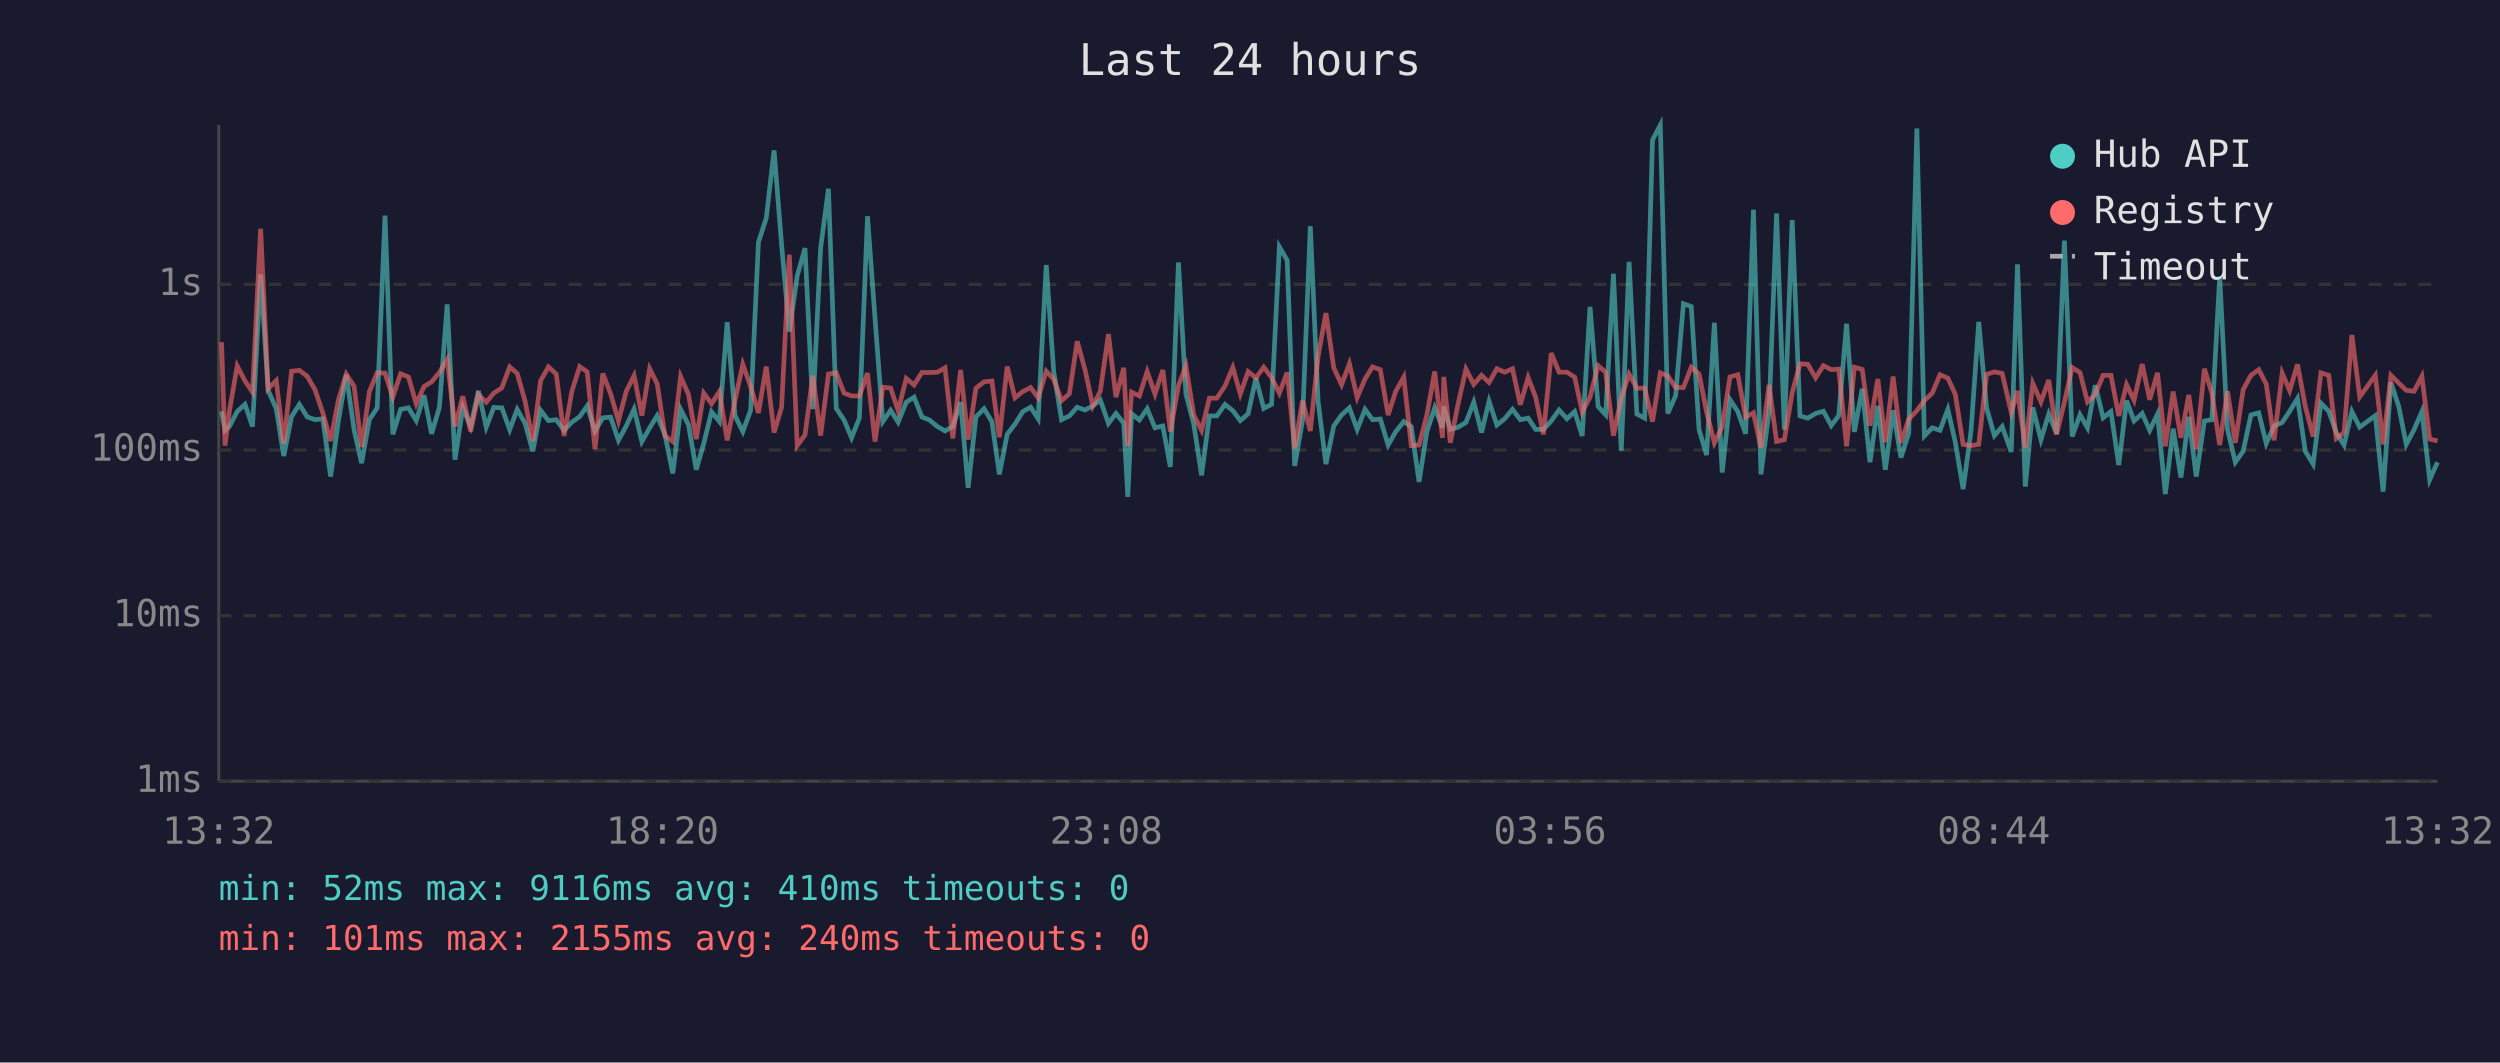
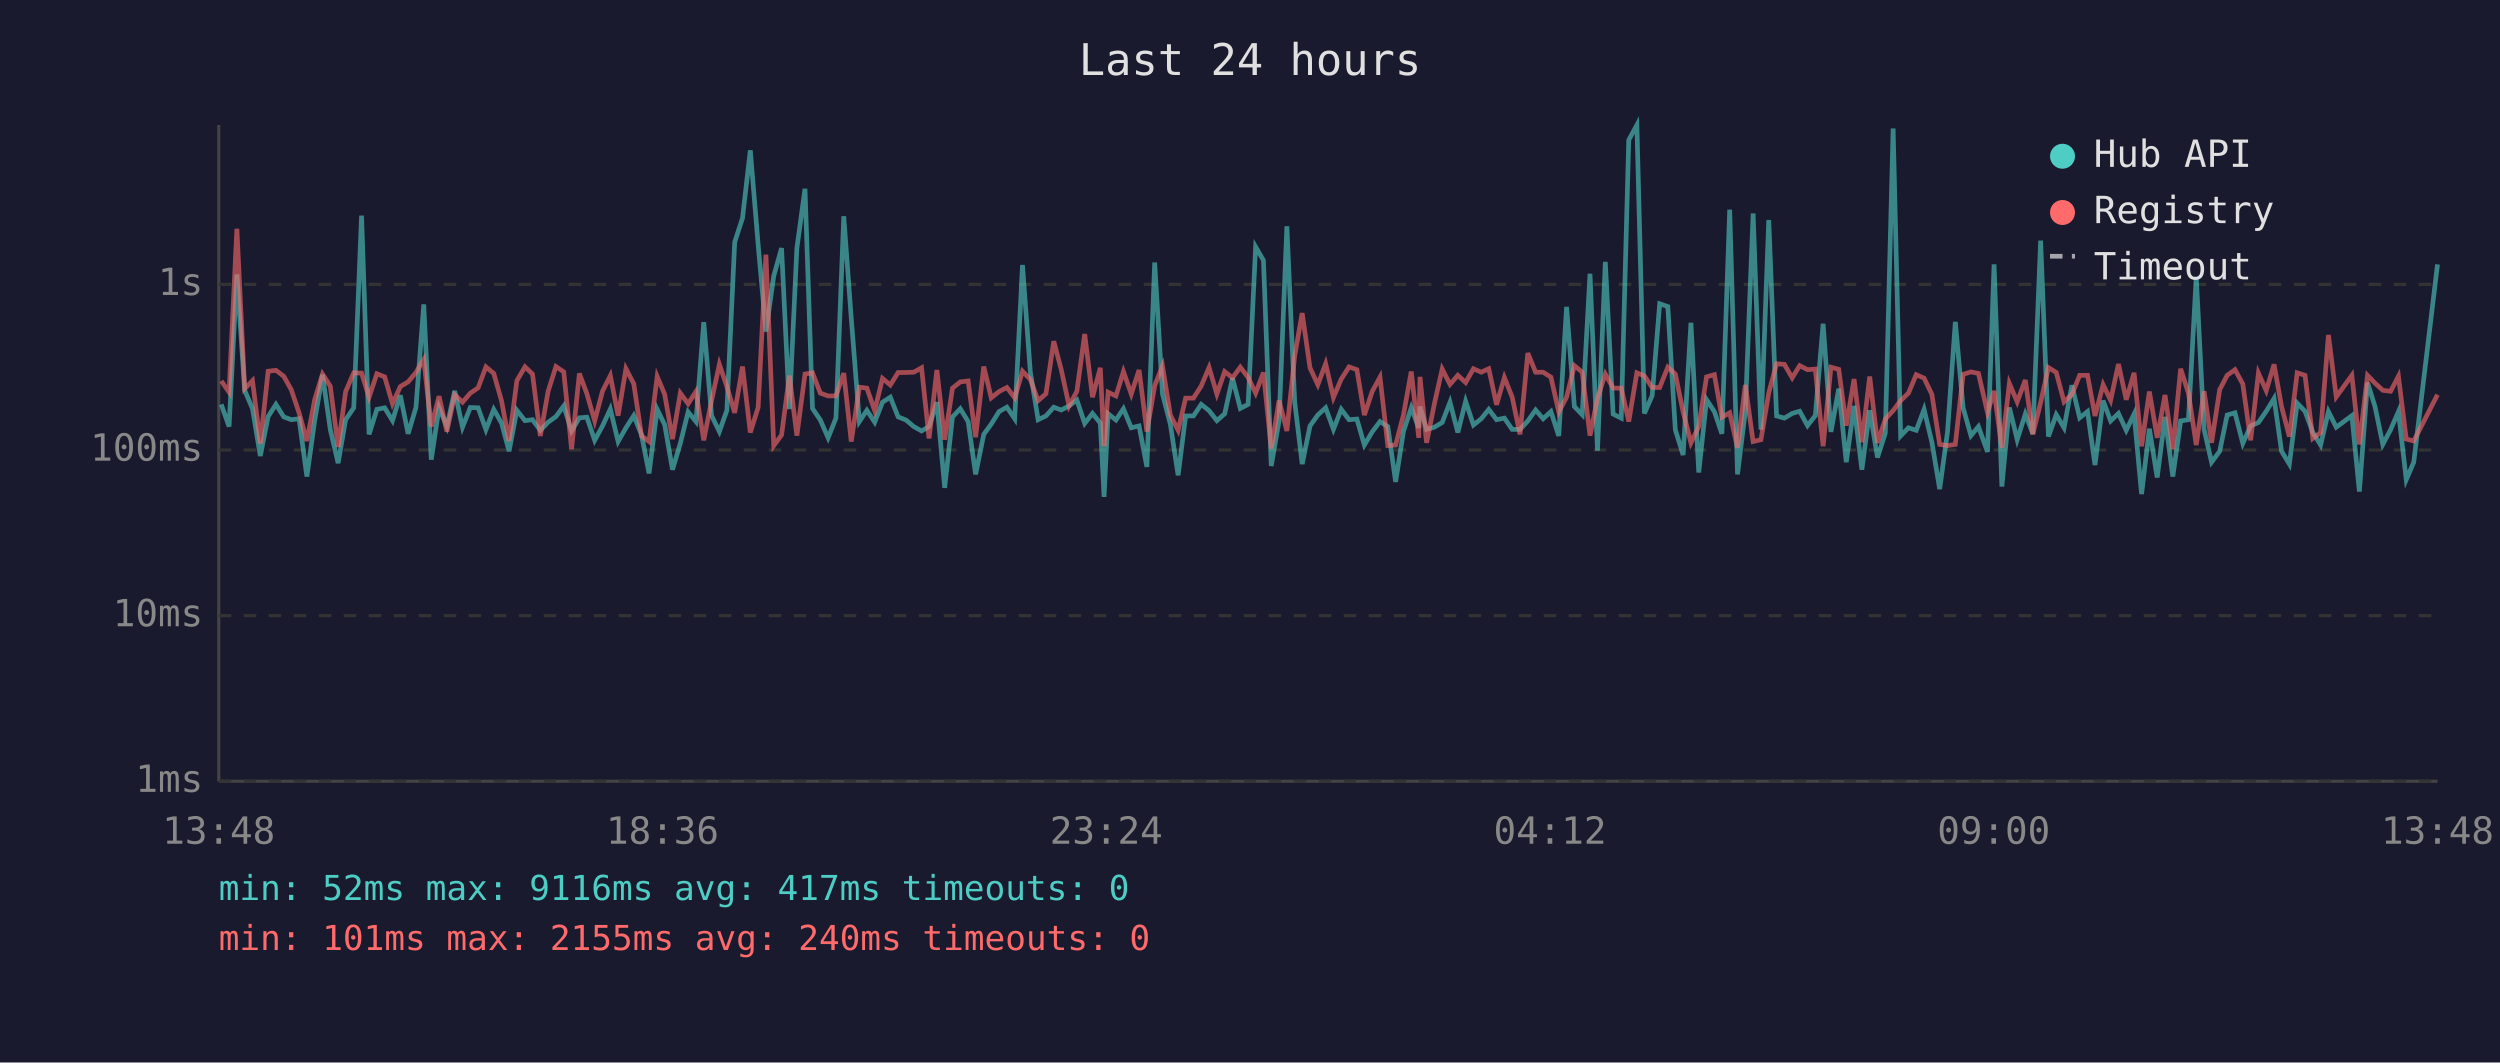
<svg xmlns="http://www.w3.org/2000/svg" viewBox="0 0 800 340" font-family="monospace" font-size="12">
  <rect width="800" height="340" fill="#1a1a2e" />
  <text x="400" y="24" fill="#e0e0e0" font-size="14" text-anchor="middle">Last 24 hours</text>
  <line x1="70" y1="40" x2="70" y2="250" stroke="#444" stroke-width="1" />
  <line x1="70" y1="250" x2="780" y2="250" stroke="#444" stroke-width="1" />
  <line x1="70" y1="250" x2="780" y2="250" stroke="#333" stroke-width="1" stroke-dasharray="4" />
  <text x="65" y="250" fill="#888" text-anchor="end" dominant-baseline="middle">1ms</text>
  <line x1="70" y1="197" x2="780" y2="197" stroke="#333" stroke-width="1" stroke-dasharray="4" />
  <text x="65" y="197" fill="#888" text-anchor="end" dominant-baseline="middle">10ms</text>
  <line x1="70" y1="144" x2="780" y2="144" stroke="#333" stroke-width="1" stroke-dasharray="4" />
  <text x="65" y="144" fill="#888" text-anchor="end" dominant-baseline="middle">100ms</text>
  <line x1="70" y1="91" x2="780" y2="91" stroke="#333" stroke-width="1" stroke-dasharray="4" />
  <text x="65" y="91" fill="#888" text-anchor="end" dominant-baseline="middle">1s</text>
-   <text x="70" y="270" fill="#888" text-anchor="middle">13:32</text>
-   <text x="212" y="270" fill="#888" text-anchor="middle">18:20</text>
-   <text x="354" y="270" fill="#888" text-anchor="middle">23:08</text>
-   <text x="496" y="270" fill="#888" text-anchor="middle">03:56</text>
-   <text x="638" y="270" fill="#888" text-anchor="middle">08:44</text>
-   <text x="780" y="270" fill="#888" text-anchor="middle">13:32</text>
-   <polyline points="70.9,131.6 72.0,137.7 73.4,136.5 75.9,131.7 78.4,129.4 80.8,136.5 83.4,87.8 85.8,124.9 88.4,130.8 90.8,145.9 93.3,133.3 95.8,129.4 98.3,133.4 100.8,134.3 103.3,134.0 105.8,152.5 108.3,134.6 110.8,119.9 113.3,137.5 115.7,148.2 118.2,134.3 120.7,130.5 123.2,69.0 125.7,139.0 128.2,131.0 130.7,130.5 133.2,134.6 135.7,126.5 138.1,138.8 140.6,130.4 143.1,97.4 145.6,147.1 148.1,130.4 150.6,136.5 153.1,125.1 155.6,136.7 158.0,130.4 160.6,130.5 163.1,137.5 165.5,131.0 168.0,135.4 170.5,144.4 173.0,131.3 175.5,134.6 178.0,134.3 180.5,137.7 183.0,135.1 185.5,133.3 187.9,129.9 190.4,137.9 192.9,133.7 195.4,133.5 197.9,140.9 200.4,136.3 202.9,130.9 205.4,141.3 207.9,136.9 210.3,133.0 212.8,139.2 215.3,151.5 217.8,131.0 220.3,135.9 222.8,150.3 225.2,141.9 227.7,131.8 230.2,134.9 232.7,103.1 235.2,133.0 237.7,138.1 240.2,131.3 242.7,77.5 245.2,69.8 247.7,48.1 250.1,78.2 252.6,106.1 255.1,88.3 257.6,79.4 260.1,130.9 262.6,79.4 265.1,60.4 267.6,130.7 270.1,134.4 272.5,140.1 275.0,133.8 277.6,69.2 280.0,101.8 282.5,134.9 285.0,131.3 287.4,135.1 290.0,128.7 292.5,127.1 295.0,133.4 297.4,134.4 300.0,136.5 302.4,137.9 304.9,136.5 307.4,128.7 309.8,156.1 312.3,133.4 314.9,130.8 317.4,134.9 319.8,151.8 322.3,139.0 324.8,135.7 327.3,131.7 329.8,130.3 332.2,134.0 334.8,84.8 337.2,119.0 339.7,134.3 342.2,133.1 344.7,130.3 347.2,131.2 349.7,129.9 352.1,128.0 354.7,135.5 357.1,132.3 359.6,135.4 360.9,159.0 362.1,132.4 364.6,134.4 367.1,130.8 369.6,136.9 372.1,136.3 374.5,149.4 377.1,84.0 379.5,126.1 382.0,135.7 384.5,152.1 387.0,133.1 389.4,133.1 392.0,129.4 394.5,131.4 396.9,134.6 399.4,132.4 401.9,121.0 404.4,130.7 406.9,129.4 409.4,79.0 411.9,83.3 414.3,149.1 416.8,134.6 419.3,72.4 421.8,128.6 424.3,148.5 426.8,136.3 429.3,132.8 431.8,130.5 434.3,137.4 436.8,131.0 439.2,134.3 441.7,134.1 444.2,142.4 446.6,138.2 449.2,134.9 451.6,136.5 454.1,154.2 456.6,138.1 459.1,130.5 461.6,136.9 462.0,130.1 464.1,137.4 466.6,136.7 469.1,135.2 471.6,128.7 474.1,138.4 476.5,128.4 479.0,136.0 481.5,134.0 484.0,131.0 486.5,134.3 489.0,133.8 491.4,137.4 493.9,137.4 496.4,134.7 498.9,131.2 501.4,134.0 503.9,131.7 506.3,139.5 508.8,98.2 511.4,130.1 513.8,132.7 516.3,87.6 518.8,144.2 521.3,83.8 523.8,132.5 526.3,133.8 528.8,44.8 531.3,40.0 533.7,132.3 536.2,126.6 538.7,97.2 541.2,98.1 543.7,137.5 546.1,145.6 548.6,103.3 551.1,151.2 553.6,127.9 556.1,131.7 558.6,138.8 561.1,67.1 563.5,151.8 566.1,131.6 568.5,68.3 571.0,137.5 573.5,70.4 576.0,133.1 578.5,133.8 581.0,132.3 583.5,131.6 586.0,136.2 588.4,133.0 590.9,103.6 593.4,138.2 595.9,124.4 598.4,147.9 600.9,129.9 603.3,150.3 605.8,131.3 608.3,146.4 610.8,138.6 613.4,41.1 615.8,139.5 618.3,136.9 620.8,137.7 623.3,131.0 625.7,141.5 628.2,156.5 630.7,138.2 633.2,103.0 635.7,130.5 638.2,139.4 640.7,136.5 643.6,144.6 645.6,84.6 648.1,155.7 650.5,130.4 653.1,140.7 655.6,132.5 658.1,138.8 660.6,77.0 663.1,139.7 665.6,132.7 668.0,136.9 670.5,123.3 673.0,133.7 675.5,131.7 678.0,148.8 680.5,128.2 682.9,134.7 685.5,132.3 687.9,137.7 690.4,132.5 692.9,158.1 695.4,137.2 697.9,152.8 700.4,133.4 702.8,152.5 705.4,134.7 707.8,134.3 710.3,88.5 712.8,137.4 715.3,147.9 717.8,144.4 720.3,132.8 722.8,132.1 725.2,141.9 727.7,136.3 730.3,135.2 732.7,131.6 735.2,127.5 737.7,144.4 740.2,148.5 742.7,129.0 745.2,131.6 747.6,138.4 750.1,142.4 752.6,131.7 755.1,136.7 760.1,133.0 762.6,157.3 765.1,122.4 767.6,130.1 770.0,142.2 772.5,137.5 775.0,131.7 777.5,153.5 780.0,147.9" fill="none" stroke="#4ecdc4" stroke-width="1.5" opacity="0.6" />
-   <polyline points="70.9,109.5 72.0,142.6 73.4,131.6 75.9,117.1 78.4,121.9 80.8,125.5 83.4,73.2 85.8,124.4 88.4,121.8 90.8,141.9 93.3,118.8 95.8,118.5 98.3,120.4 100.8,124.7 103.3,132.1 105.8,141.1 108.3,127.9 110.8,119.7 113.3,123.6 115.7,143.0 118.2,125.3 120.7,119.3 123.2,119.4 125.7,127.1 128.2,119.6 130.7,120.6 133.2,129.2 135.7,123.7 138.1,122.2 140.6,119.2 143.1,115.0 145.6,136.5 148.1,126.8 150.6,138.1 153.1,126.3 155.6,128.7 158.0,125.8 160.6,124.1 163.1,117.4 165.5,119.5 168.0,128.3 170.5,141.1 173.0,121.8 175.5,117.4 178.0,119.7 180.5,139.5 183.0,125.2 185.5,117.3 187.9,119.0 190.4,143.7 192.9,119.5 195.4,126.0 197.9,134.7 200.4,125.2 202.9,120.2 205.4,133.0 207.9,118.0 210.3,122.8 212.8,139.5 215.3,141.3 217.8,120.5 220.3,126.2 222.8,140.5 225.2,125.8 227.7,129.2 230.2,125.3 232.7,140.9 235.2,128.2 237.7,116.6 240.2,123.7 242.7,132.1 245.2,117.3 247.7,138.4 250.1,130.4 252.6,81.5 255.1,142.6 257.6,139.2 260.1,120.2 262.6,139.4 265.1,119.7 267.6,119.3 270.1,125.8 272.5,126.7 275.0,126.7 277.6,119.4 280.0,141.3 282.5,123.9 285.0,124.2 287.4,131.4 290.0,121.1 292.5,123.2 295.0,119.2 297.4,119.2 300.0,119.1 302.4,117.7 304.9,140.3 307.4,118.4 309.8,140.7 312.3,124.2 314.9,122.2 317.4,121.9 319.8,139.9 322.3,117.3 324.8,127.3 327.3,125.3 329.8,124.0 332.2,127.3 334.8,118.8 337.2,121.4 339.7,128.2 342.2,126.0 344.7,109.2 347.2,118.3 349.7,129.9 352.1,125.2 354.7,106.9 357.1,127.1 359.6,117.7 360.9,142.8 362.1,125.5 364.6,126.7 367.1,118.9 369.6,126.1 372.1,118.4 374.5,138.1 377.1,123.4 379.5,117.1 382.0,132.8 384.5,137.7 387.0,127.4 389.4,127.4 392.0,123.5 394.5,117.6 396.9,126.1 399.4,118.9 401.9,120.9 404.4,117.5 406.9,120.8 409.4,125.8 411.9,119.2 414.3,143.5 416.8,128.2 419.3,137.9 421.8,113.9 424.3,100.2 426.8,117.7 429.3,123.1 431.8,116.4 434.3,127.2 436.8,121.3 439.2,117.4 441.7,118.3 444.2,132.8 446.6,125.3 449.2,120.7 451.6,142.6 454.1,142.4 456.6,132.8 459.1,118.9 461.6,140.1 462.0,120.6 464.1,141.7 466.6,129.2 469.1,118.1 471.6,123.0 474.1,120.1 476.5,122.4 479.0,118.0 481.5,119.1 484.0,118.0 486.5,129.5 489.0,120.8 491.4,127.1 493.9,139.0 496.4,113.0 498.9,119.1 501.4,119.1 503.9,120.7 506.3,131.8 508.8,127.1 511.4,117.0 513.8,119.1 516.3,139.4 518.8,127.4 521.3,119.7 523.8,124.2 526.3,124.2 528.8,134.9 531.3,119.3 533.7,120.3 536.2,124.0 538.7,124.0 541.2,117.5 543.7,119.7 546.1,131.8 548.6,141.7 551.1,136.5 553.6,120.6 556.1,119.9 558.6,133.5 561.1,132.1 563.5,143.3 566.1,123.2 568.5,141.3 571.0,140.7 573.5,125.7 576.0,116.4 578.5,116.6 581.0,120.9 583.5,117.0 586.0,118.3 588.4,118.1 590.9,142.8 593.4,117.5 595.9,118.2 598.4,136.2 600.9,121.3 603.3,141.5 605.8,120.5 608.3,141.7 610.8,134.1 613.4,131.4 615.8,128.2 618.3,125.8 620.8,119.9 623.3,121.0 625.7,126.2 628.2,142.2 630.7,142.6 633.2,142.2 635.7,119.8 638.2,119.0 640.7,119.5 643.6,132.0 645.6,125.1 648.1,143.3 650.5,122.7 653.1,128.6 655.6,121.6 658.1,139.0 660.6,128.8 663.1,117.6 665.6,119.2 668.0,128.6 670.5,126.2 673.0,120.1 675.5,120.1 678.0,133.1 680.5,123.1 682.9,128.1 685.5,116.5 687.9,127.9 690.4,119.3 692.9,142.8 695.4,125.3 697.9,140.1 700.4,126.4 702.8,143.7 705.4,118.0 707.8,125.8 710.3,142.4 712.8,125.2 715.3,141.7 717.8,124.7 720.3,120.1 722.8,118.3 725.2,122.9 727.7,140.9 730.3,119.4 732.7,125.0 735.2,116.6 737.7,130.1 740.2,139.7 742.7,119.3 745.2,120.1 747.6,140.3 750.1,138.4 752.6,107.2 755.1,127.0 760.1,120.1 762.6,142.2 765.1,120.1 767.6,122.6 770.0,124.9 772.5,125.2 775.0,120.4 777.5,140.5 780.0,141.1" fill="none" stroke="#ff6b6b" stroke-width="1.5" opacity="0.6" />
+   <text x="70" y="270" fill="#888" text-anchor="middle">13:48</text>
+   <text x="212" y="270" fill="#888" text-anchor="middle">18:36</text>
+   <text x="354" y="270" fill="#888" text-anchor="middle">23:24</text>
+   <text x="496" y="270" fill="#888" text-anchor="middle">04:12</text>
+   <text x="638" y="270" fill="#888" text-anchor="middle">09:00</text>
+   <text x="780" y="270" fill="#888" text-anchor="middle">13:48</text>
+   <polyline points="70.8,129.4 73.3,136.5 75.8,87.8 78.3,124.9 80.8,130.8 83.3,145.9 85.8,133.3 88.3,129.4 90.8,133.4 93.2,134.3 95.7,134.0 98.2,152.5 100.7,134.6 103.2,119.9 105.7,137.5 108.2,148.2 110.6,134.3 113.2,130.5 115.7,69.0 118.1,139.0 120.6,131.0 123.1,130.5 125.6,134.6 128.1,126.5 130.6,138.8 133.1,130.4 135.6,97.4 138.0,147.1 140.5,130.4 143.0,136.5 145.5,125.1 148.0,136.7 150.5,130.4 153.0,130.5 155.5,137.5 158.0,131.0 160.5,135.4 162.9,144.4 165.4,131.3 168.0,134.6 170.4,134.3 172.9,137.7 175.4,135.1 177.9,133.3 180.4,129.9 182.9,137.9 185.4,133.7 187.8,133.5 190.3,140.9 192.8,136.3 195.3,130.9 197.8,141.3 200.3,136.9 202.8,133.0 205.3,139.2 207.7,151.5 210.3,131.0 212.7,135.9 215.2,150.3 217.7,141.9 220.2,131.8 222.7,134.9 225.2,103.1 227.7,133.0 230.2,138.1 232.6,131.3 235.1,77.5 237.6,69.8 240.1,48.1 242.6,78.2 245.1,106.1 247.6,88.3 250.1,79.4 252.6,130.9 255.0,79.4 257.6,60.4 260.0,130.7 262.5,134.4 265.0,140.1 267.5,133.8 270.0,69.2 272.4,101.8 275.0,134.9 277.4,131.3 279.9,135.1 282.4,128.7 284.9,127.1 287.4,133.4 289.9,134.4 292.4,136.5 294.9,137.9 297.3,136.5 299.8,128.7 302.3,156.1 304.8,133.4 307.3,130.8 309.8,134.9 312.2,151.8 314.8,139.0 317.2,135.7 319.7,131.7 322.2,130.3 324.7,134.0 327.2,84.8 329.7,119.0 332.2,134.3 334.7,133.1 337.2,130.3 339.6,131.2 342.1,129.9 344.6,128.0 347.1,135.5 349.6,132.3 352.1,135.4 353.3,159.0 354.6,132.4 357.1,134.4 359.5,130.8 362.0,136.9 364.5,136.3 367.0,149.4 369.5,84.0 372.0,126.1 374.5,135.7 377.0,152.1 379.4,133.1 381.9,133.1 384.4,129.4 386.9,131.4 389.4,134.6 391.9,132.4 394.4,121.0 396.9,130.7 399.4,129.4 401.8,79.0 404.3,83.3 406.8,149.1 409.3,134.6 411.8,72.4 414.3,128.6 416.7,148.5 419.2,136.3 421.7,132.8 424.2,130.5 426.7,137.4 429.2,131.0 431.7,134.3 434.2,134.1 436.6,142.4 439.1,138.2 441.6,134.9 444.1,136.5 446.6,154.2 449.1,138.1 451.6,130.5 454.0,136.9 454.4,130.1 456.5,137.4 459.0,136.7 461.5,135.2 464.0,128.7 466.5,138.4 469.0,128.4 471.5,136.0 474.0,134.0 476.4,131.0 478.9,134.3 481.4,133.8 483.9,137.4 486.4,137.4 488.9,134.7 491.4,131.2 493.8,134.0 496.3,131.7 498.8,139.5 501.3,98.2 503.8,130.1 506.3,132.7 508.8,87.6 511.2,144.2 513.7,83.8 516.2,132.5 518.8,133.8 521.2,44.8 523.8,40.0 526.2,132.3 528.7,126.6 531.1,97.2 533.7,98.1 536.1,137.5 538.6,145.6 541.1,103.3 543.6,151.2 546.1,127.9 548.6,131.7 551.0,138.8 553.5,67.1 556.0,151.8 558.5,131.6 561.0,68.3 563.5,137.5 566.0,70.4 568.5,133.1 571.0,133.8 573.5,132.3 575.9,131.6 578.4,136.2 580.9,133.0 583.4,103.6 585.9,138.2 588.4,124.4 590.8,147.9 593.3,129.9 595.8,150.3 598.3,131.3 600.8,146.4 603.3,138.6 605.8,41.1 608.2,139.5 610.7,136.9 613.2,137.7 615.7,131.0 618.2,141.5 620.7,156.5 623.2,138.2 625.7,103.0 628.2,130.5 630.7,139.4 633.1,136.5 636.0,144.6 638.1,84.6 640.6,155.7 643.0,130.4 645.5,140.7 648.1,132.5 650.5,138.8 653.0,77.0 655.5,139.7 658.0,132.7 660.5,136.9 663.0,123.3 665.5,133.7 668.0,131.7 670.4,148.8 673.0,128.2 675.4,134.7 677.9,132.3 680.4,137.7 682.9,132.5 685.3,158.1 687.8,137.2 690.3,152.8 692.8,133.4 695.3,152.5 697.8,134.7 700.3,134.3 702.8,88.5 705.3,137.4 707.7,147.9 710.3,144.4 712.7,132.8 715.2,132.1 717.7,141.9 720.2,136.3 722.7,135.2 725.2,131.6 727.7,127.5 730.1,144.4 732.6,148.5 735.1,129.0 737.6,131.6 740.1,138.4 742.6,142.4 745.1,131.7 747.6,136.7 752.6,133.0 755.0,157.3 757.6,122.4 760.0,130.1 762.5,142.2 765.0,137.5 767.5,131.7 770.0,153.5 772.4,147.9 780.0,84.6" fill="none" stroke="#4ecdc4" stroke-width="1.5" opacity="0.6" />
+   <polyline points="70.8,121.9 73.3,125.5 75.8,73.2 78.3,124.4 80.8,121.8 83.3,141.9 85.8,118.8 88.3,118.5 90.8,120.4 93.2,124.7 95.7,132.1 98.2,141.1 100.7,127.9 103.2,119.7 105.7,123.6 108.2,143.0 110.6,125.3 113.2,119.3 115.7,119.4 118.1,127.1 120.6,119.6 123.1,120.6 125.6,129.2 128.1,123.7 130.6,122.2 133.1,119.2 135.6,115.0 138.0,136.5 140.5,126.8 143.0,138.1 145.5,126.3 148.0,128.7 150.5,125.8 153.0,124.1 155.5,117.4 158.0,119.5 160.5,128.3 162.9,141.1 165.4,121.8 168.0,117.4 170.4,119.7 172.9,139.5 175.4,125.2 177.9,117.3 180.4,119.0 182.9,143.7 185.4,119.5 187.8,126.0 190.3,134.7 192.8,125.2 195.3,120.2 197.8,133.0 200.3,118.0 202.8,122.8 205.3,139.5 207.7,141.3 210.3,120.5 212.7,126.2 215.2,140.5 217.7,125.8 220.2,129.2 222.7,125.3 225.2,140.9 227.7,128.2 230.2,116.6 232.6,123.7 235.1,132.1 237.6,117.3 240.1,138.4 242.6,130.4 245.1,81.5 247.6,142.6 250.1,139.2 252.6,120.2 255.0,139.4 257.6,119.7 260.0,119.3 262.5,125.8 265.0,126.7 267.5,126.7 270.0,119.4 272.4,141.3 275.0,123.9 277.4,124.2 279.9,131.4 282.4,121.1 284.9,123.2 287.4,119.2 289.9,119.2 292.4,119.1 294.9,117.7 297.3,140.3 299.8,118.4 302.3,140.7 304.8,124.2 307.3,122.2 309.8,121.9 312.2,139.9 314.8,117.3 317.2,127.3 319.7,125.3 322.2,124.0 324.7,127.3 327.2,118.8 329.7,121.4 332.2,128.2 334.7,126.0 337.2,109.2 339.6,118.3 342.1,129.9 344.6,125.2 347.1,106.9 349.6,127.1 352.1,117.7 353.3,142.8 354.6,125.5 357.1,126.7 359.5,118.9 362.0,126.1 364.5,118.4 367.0,138.1 369.5,123.4 372.0,117.1 374.5,132.8 377.0,137.7 379.4,127.4 381.9,127.4 384.4,123.5 386.9,117.6 389.4,126.1 391.9,118.9 394.4,120.9 396.9,117.5 399.4,120.8 401.8,125.8 404.3,119.2 406.8,143.5 409.3,128.2 411.8,137.9 414.3,113.9 416.7,100.2 419.2,117.7 421.7,123.1 424.2,116.4 426.7,127.2 429.2,121.3 431.7,117.4 434.2,118.3 436.6,132.8 439.1,125.3 441.6,120.7 444.1,142.6 446.6,142.4 449.1,132.8 451.6,118.9 454.0,140.1 454.4,120.6 456.5,141.7 459.0,129.2 461.5,118.1 464.0,123.0 466.5,120.1 469.0,122.4 471.5,118.0 474.0,119.1 476.4,118.0 478.9,129.5 481.4,120.8 483.9,127.1 486.4,139.0 488.9,113.0 491.4,119.1 493.8,119.1 496.3,120.7 498.8,131.8 501.3,127.1 503.8,117.0 506.3,119.1 508.8,139.4 511.2,127.4 513.7,119.7 516.2,124.2 518.8,124.2 521.2,134.9 523.8,119.3 526.2,120.3 528.7,124.0 531.1,124.0 533.7,117.5 536.1,119.7 538.6,131.8 541.1,141.7 543.6,136.5 546.1,120.6 548.6,119.9 551.0,133.5 553.5,132.1 556.0,143.3 558.5,123.2 561.0,141.3 563.5,140.7 566.0,125.7 568.5,116.4 571.0,116.6 573.5,120.9 575.9,117.0 578.4,118.3 580.9,118.1 583.4,142.8 585.9,117.5 588.4,118.2 590.8,136.2 593.3,121.3 595.8,141.5 598.3,120.5 600.8,141.7 603.3,134.1 605.8,131.4 608.2,128.2 610.7,125.8 613.2,119.9 615.7,121.0 618.2,126.2 620.7,142.2 623.2,142.6 625.7,142.2 628.2,119.8 630.7,119.0 633.1,119.5 636.0,132.0 638.1,125.1 640.6,143.3 643.0,122.7 645.5,128.6 648.1,121.6 650.5,139.0 653.0,128.8 655.5,117.6 658.0,119.2 660.5,128.6 663.0,126.2 665.5,120.1 668.0,120.1 670.4,133.1 673.0,123.1 675.4,128.1 677.9,116.5 680.4,127.9 682.9,119.3 685.3,142.8 687.8,125.3 690.3,140.1 692.8,126.4 695.3,143.7 697.8,118.0 700.3,125.8 702.8,142.4 705.3,125.2 707.7,141.7 710.3,124.7 712.7,120.1 715.2,118.3 717.7,122.9 720.2,140.9 722.7,119.4 725.2,125.0 727.7,116.6 730.1,130.1 732.6,139.7 735.1,119.3 737.6,120.1 740.1,140.3 742.6,138.4 745.1,107.2 747.6,127.0 752.6,120.1 755.0,142.2 757.6,120.1 760.0,122.6 762.5,124.9 765.0,125.2 767.5,120.4 770.0,140.5 772.4,141.1 780.0,126.3" fill="none" stroke="#ff6b6b" stroke-width="1.5" opacity="0.6" />
  <circle cx="660" cy="50" r="4" fill="#4ecdc4" />
  <text x="670" y="50" fill="#e0e0e0" dominant-baseline="middle">Hub API</text>
  <circle cx="660" cy="68" r="4" fill="#ff6b6b" />
  <text x="670" y="68" fill="#e0e0e0" dominant-baseline="middle">Registry</text>
  <line x1="656" y1="82" x2="664" y2="82" stroke="#e0e0e0" stroke-width="1.5" stroke-dasharray="4,3" opacity="0.7" />
  <text x="670" y="86" fill="#e0e0e0" dominant-baseline="middle">Timeout</text>
-   <text x="70" y="288" fill="#4ecdc4" font-size="11">min: 52ms  max: 9116ms  avg: 410ms  timeouts: 0</text>
+   <text x="70" y="288" fill="#4ecdc4" font-size="11">min: 52ms  max: 9116ms  avg: 417ms  timeouts: 0</text>
  <text x="70" y="304" fill="#ff6b6b" font-size="11">min: 101ms  max: 2155ms  avg: 240ms  timeouts: 0</text>
</svg>
